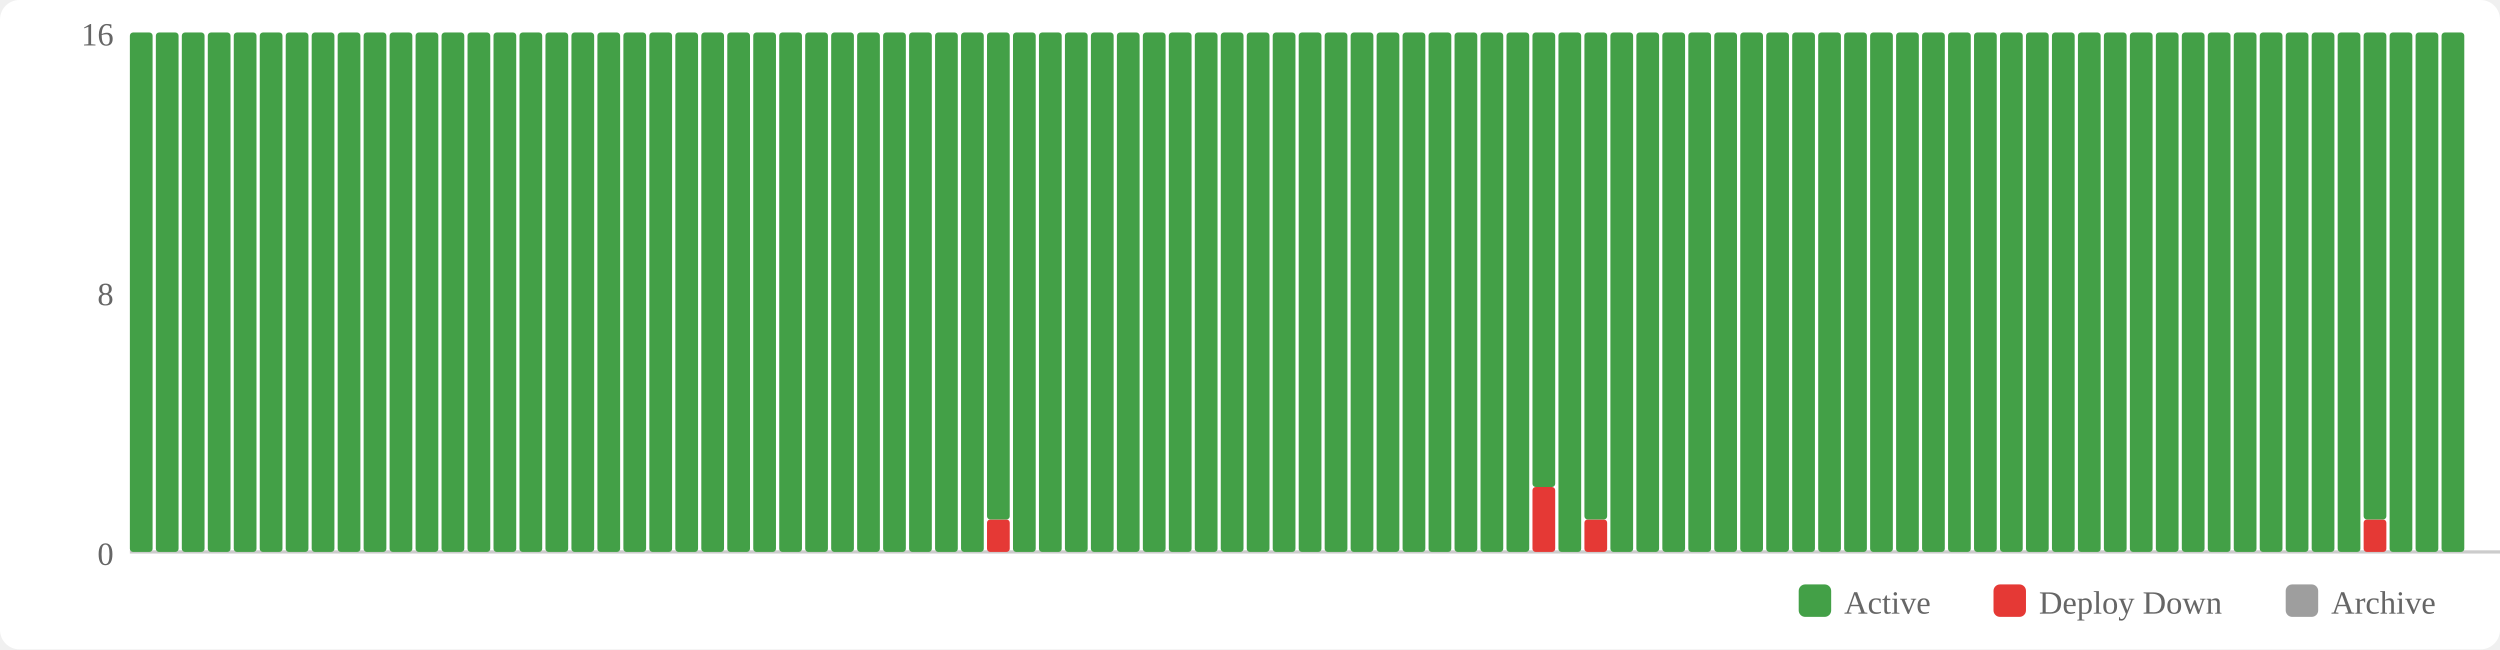
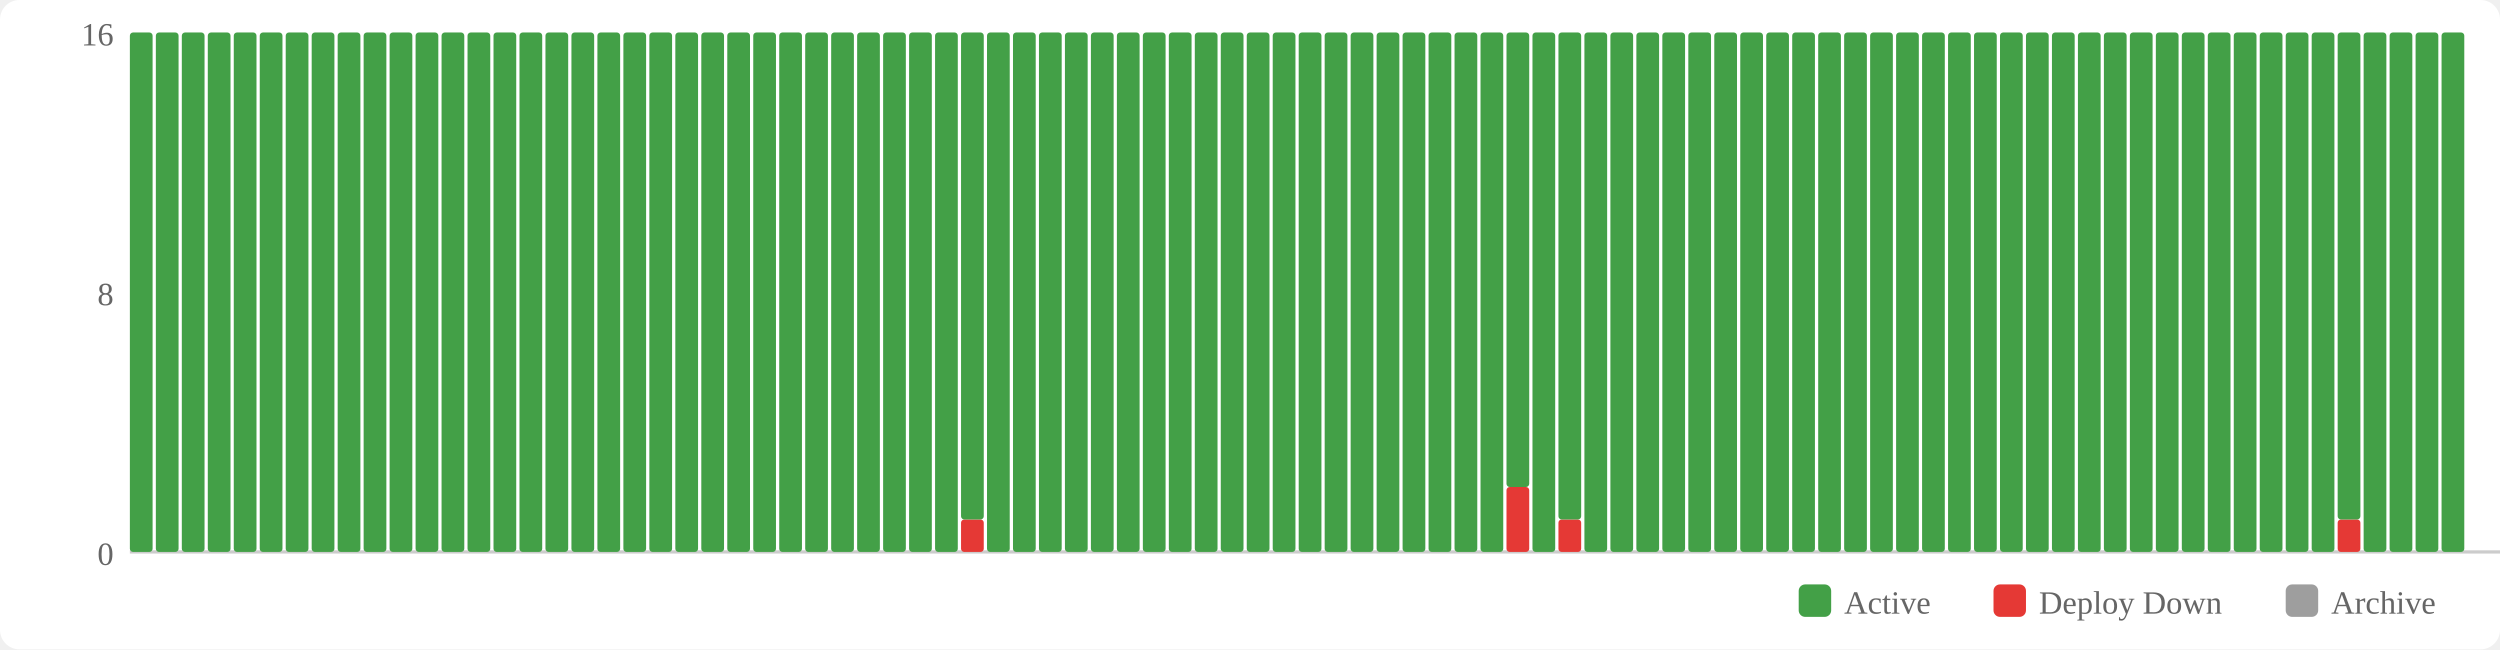
<svg xmlns="http://www.w3.org/2000/svg" width="770" height="200" viewBox="0 0 770 200">
  <rect width="770" height="200" fill="#fff" rx="6" />
  <rect x="554" y="180" width="10" height="10" fill="#43a047" rx="2" />
  <text x="568" y="189" font-size="10" fill="#666">Active</text>
  <rect x="614" y="180" width="10" height="10" fill="#e53935" rx="2" />
  <text x="628" y="189" font-size="10" fill="#666">Deploy Down</text>
  <rect x="704" y="180" width="10" height="10" fill="#9e9e9e" rx="2" />
  <text x="718" y="189" font-size="10" fill="#666">Archive</text>
  <text x="35" y="174" text-anchor="end" font-size="10" fill="#666">0</text>
  <text x="35" y="94" text-anchor="end" font-size="10" fill="#666">8</text>
  <text x="35" y="14" text-anchor="end" font-size="10" fill="#666">16</text>
  <line x1="40" y1="170" x2="770" y2="170" stroke="#ccc" stroke-width="1" />
  <rect x="40" y="10" width="7" height="160" fill="#43a047" rx="1" />
  <rect x="48" y="10" width="7" height="160" fill="#43a047" rx="1" />
  <rect x="56" y="10" width="7" height="160" fill="#43a047" rx="1" />
  <rect x="64" y="10" width="7" height="160" fill="#43a047" rx="1" />
  <rect x="72" y="10" width="7" height="160" fill="#43a047" rx="1" />
  <rect x="80" y="10" width="7" height="160" fill="#43a047" rx="1" />
  <rect x="88" y="10" width="7" height="160" fill="#43a047" rx="1" />
  <rect x="96" y="10" width="7" height="160" fill="#43a047" rx="1" />
  <rect x="104" y="10" width="7" height="160" fill="#43a047" rx="1" />
  <rect x="112" y="10" width="7" height="160" fill="#43a047" rx="1" />
  <rect x="120" y="10" width="7" height="160" fill="#43a047" rx="1" />
  <rect x="128" y="10" width="7" height="160" fill="#43a047" rx="1" />
  <rect x="136" y="10" width="7" height="160" fill="#43a047" rx="1" />
  <rect x="144" y="10" width="7" height="160" fill="#43a047" rx="1" />
  <rect x="152" y="10" width="7" height="160" fill="#43a047" rx="1" />
  <rect x="160" y="10" width="7" height="160" fill="#43a047" rx="1" />
  <rect x="168" y="10" width="7" height="160" fill="#43a047" rx="1" />
  <rect x="176" y="10" width="7" height="160" fill="#43a047" rx="1" />
  <rect x="184" y="10" width="7" height="160" fill="#43a047" rx="1" />
  <rect x="192" y="10" width="7" height="160" fill="#43a047" rx="1" />
  <rect x="200" y="10" width="7" height="160" fill="#43a047" rx="1" />
  <rect x="208" y="10" width="7" height="160" fill="#43a047" rx="1" />
  <rect x="216" y="10" width="7" height="160" fill="#43a047" rx="1" />
  <rect x="224" y="10" width="7" height="160" fill="#43a047" rx="1" />
  <rect x="232" y="10" width="7" height="160" fill="#43a047" rx="1" />
  <rect x="240" y="10" width="7" height="160" fill="#43a047" rx="1" />
  <rect x="248" y="10" width="7" height="160" fill="#43a047" rx="1" />
  <rect x="256" y="10" width="7" height="160" fill="#43a047" rx="1" />
  <rect x="264" y="10" width="7" height="160" fill="#43a047" rx="1" />
  <rect x="272" y="10" width="7" height="160" fill="#43a047" rx="1" />
  <rect x="280" y="10" width="7" height="160" fill="#43a047" rx="1" />
  <rect x="288" y="10" width="7" height="160" fill="#43a047" rx="1" />
-   <rect x="296" y="10" width="7" height="160" fill="#43a047" rx="1" />
-   <rect x="304" y="160" width="7" height="10" fill="#e53935" rx="1" />
-   <rect x="304" y="10" width="7" height="150" fill="#43a047" rx="1" />
+   <rect x="296" y="160" width="7" height="10" fill="#e53935" rx="1" />
+   <rect x="296" y="10" width="7" height="150" fill="#43a047" rx="1" />
+   <rect x="304" y="10" width="7" height="160" fill="#43a047" rx="1" />
  <rect x="312" y="10" width="7" height="160" fill="#43a047" rx="1" />
  <rect x="320" y="10" width="7" height="160" fill="#43a047" rx="1" />
  <rect x="328" y="10" width="7" height="160" fill="#43a047" rx="1" />
  <rect x="336" y="10" width="7" height="160" fill="#43a047" rx="1" />
  <rect x="344" y="10" width="7" height="160" fill="#43a047" rx="1" />
  <rect x="352" y="10" width="7" height="160" fill="#43a047" rx="1" />
  <rect x="360" y="10" width="7" height="160" fill="#43a047" rx="1" />
  <rect x="368" y="10" width="7" height="160" fill="#43a047" rx="1" />
  <rect x="376" y="10" width="7" height="160" fill="#43a047" rx="1" />
  <rect x="384" y="10" width="7" height="160" fill="#43a047" rx="1" />
  <rect x="392" y="10" width="7" height="160" fill="#43a047" rx="1" />
  <rect x="400" y="10" width="7" height="160" fill="#43a047" rx="1" />
  <rect x="408" y="10" width="7" height="160" fill="#43a047" rx="1" />
  <rect x="416" y="10" width="7" height="160" fill="#43a047" rx="1" />
  <rect x="424" y="10" width="7" height="160" fill="#43a047" rx="1" />
  <rect x="432" y="10" width="7" height="160" fill="#43a047" rx="1" />
  <rect x="440" y="10" width="7" height="160" fill="#43a047" rx="1" />
  <rect x="448" y="10" width="7" height="160" fill="#43a047" rx="1" />
  <rect x="456" y="10" width="7" height="160" fill="#43a047" rx="1" />
-   <rect x="464" y="10" width="7" height="160" fill="#43a047" rx="1" />
-   <rect x="472" y="150" width="7" height="20" fill="#e53935" rx="1" />
-   <rect x="472" y="10" width="7" height="140" fill="#43a047" rx="1" />
-   <rect x="480" y="10" width="7" height="160" fill="#43a047" rx="1" />
-   <rect x="488" y="160" width="7" height="10" fill="#e53935" rx="1" />
-   <rect x="488" y="10" width="7" height="150" fill="#43a047" rx="1" />
+   <rect x="464" y="150" width="7" height="20" fill="#e53935" rx="1" />
+   <rect x="464" y="10" width="7" height="140" fill="#43a047" rx="1" />
+   <rect x="472" y="10" width="7" height="160" fill="#43a047" rx="1" />
+   <rect x="480" y="160" width="7" height="10" fill="#e53935" rx="1" />
+   <rect x="480" y="10" width="7" height="150" fill="#43a047" rx="1" />
+   <rect x="488" y="10" width="7" height="160" fill="#43a047" rx="1" />
  <rect x="496" y="10" width="7" height="160" fill="#43a047" rx="1" />
  <rect x="504" y="10" width="7" height="160" fill="#43a047" rx="1" />
  <rect x="512" y="10" width="7" height="160" fill="#43a047" rx="1" />
  <rect x="520" y="10" width="7" height="160" fill="#43a047" rx="1" />
  <rect x="528" y="10" width="7" height="160" fill="#43a047" rx="1" />
  <rect x="536" y="10" width="7" height="160" fill="#43a047" rx="1" />
  <rect x="544" y="10" width="7" height="160" fill="#43a047" rx="1" />
  <rect x="552" y="10" width="7" height="160" fill="#43a047" rx="1" />
  <rect x="560" y="10" width="7" height="160" fill="#43a047" rx="1" />
  <rect x="568" y="10" width="7" height="160" fill="#43a047" rx="1" />
  <rect x="576" y="10" width="7" height="160" fill="#43a047" rx="1" />
  <rect x="584" y="10" width="7" height="160" fill="#43a047" rx="1" />
  <rect x="592" y="10" width="7" height="160" fill="#43a047" rx="1" />
  <rect x="600" y="10" width="7" height="160" fill="#43a047" rx="1" />
  <rect x="608" y="10" width="7" height="160" fill="#43a047" rx="1" />
  <rect x="616" y="10" width="7" height="160" fill="#43a047" rx="1" />
  <rect x="624" y="10" width="7" height="160" fill="#43a047" rx="1" />
  <rect x="632" y="10" width="7" height="160" fill="#43a047" rx="1" />
  <rect x="640" y="10" width="7" height="160" fill="#43a047" rx="1" />
  <rect x="648" y="10" width="7" height="160" fill="#43a047" rx="1" />
  <rect x="656" y="10" width="7" height="160" fill="#43a047" rx="1" />
  <rect x="664" y="10" width="7" height="160" fill="#43a047" rx="1" />
  <rect x="672" y="10" width="7" height="160" fill="#43a047" rx="1" />
  <rect x="680" y="10" width="7" height="160" fill="#43a047" rx="1" />
  <rect x="688" y="10" width="7" height="160" fill="#43a047" rx="1" />
  <rect x="696" y="10" width="7" height="160" fill="#43a047" rx="1" />
  <rect x="704" y="10" width="7" height="160" fill="#43a047" rx="1" />
  <rect x="712" y="10" width="7" height="160" fill="#43a047" rx="1" />
-   <rect x="720" y="10" width="7" height="160" fill="#43a047" rx="1" />
-   <rect x="728" y="160" width="7" height="10" fill="#e53935" rx="1" />
-   <rect x="728" y="10" width="7" height="150" fill="#43a047" rx="1" />
+   <rect x="720" y="160" width="7" height="10" fill="#e53935" rx="1" />
+   <rect x="720" y="10" width="7" height="150" fill="#43a047" rx="1" />
+   <rect x="728" y="10" width="7" height="160" fill="#43a047" rx="1" />
  <rect x="736" y="10" width="7" height="160" fill="#43a047" rx="1" />
  <rect x="744" y="10" width="7" height="160" fill="#43a047" rx="1" />
  <rect x="752" y="10" width="7" height="160" fill="#43a047" rx="1" />
</svg>
